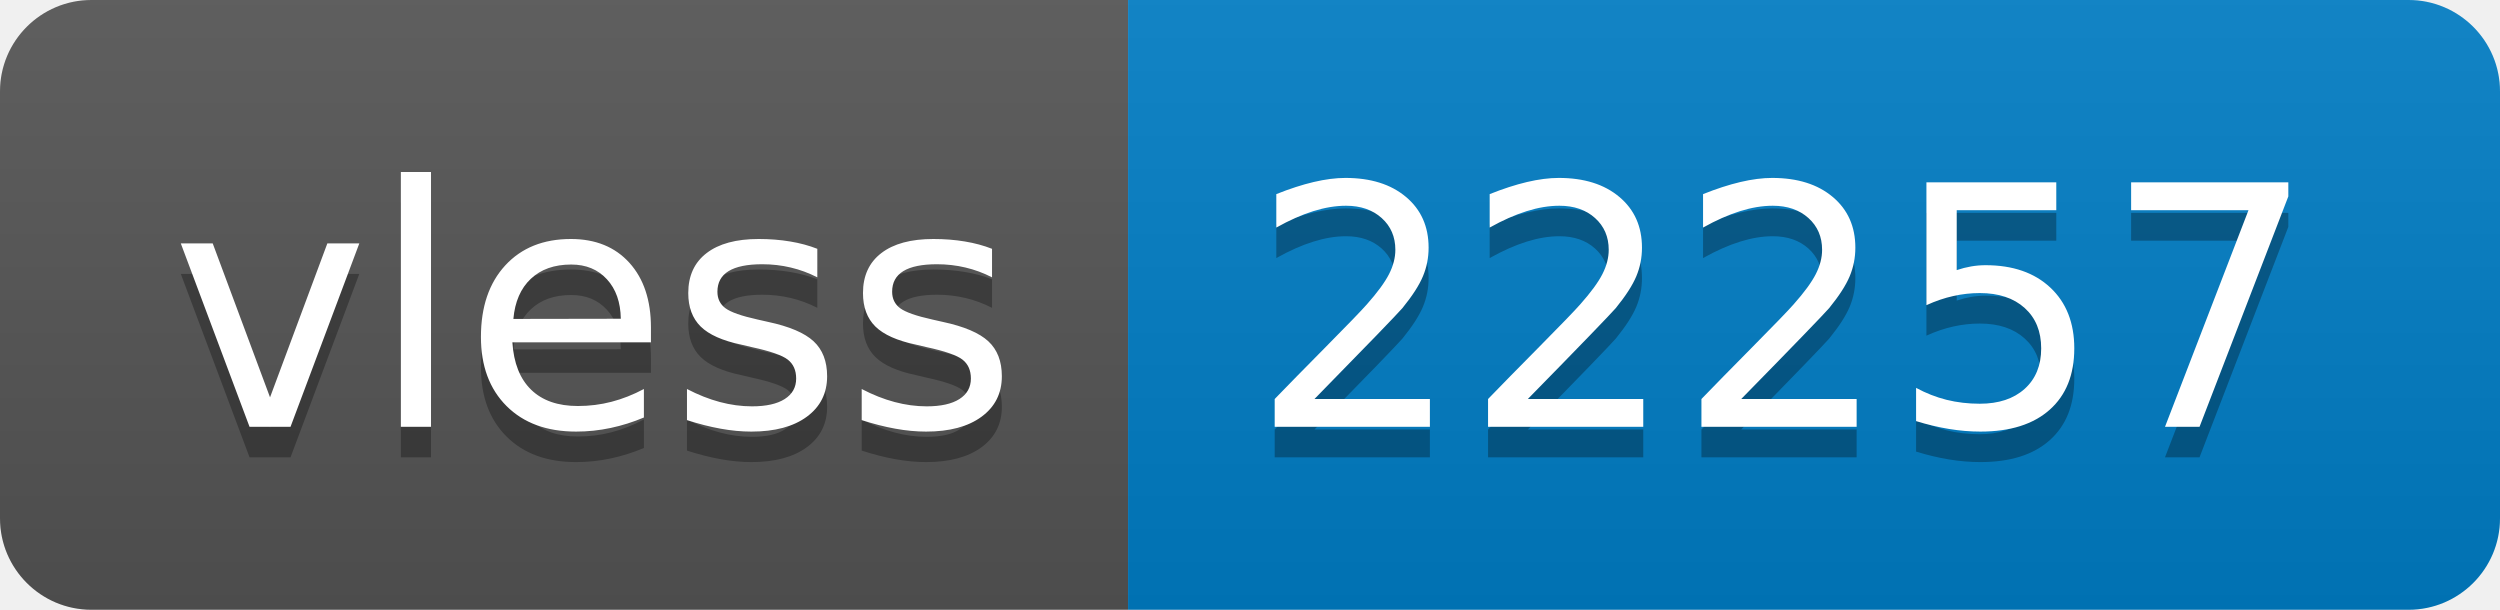
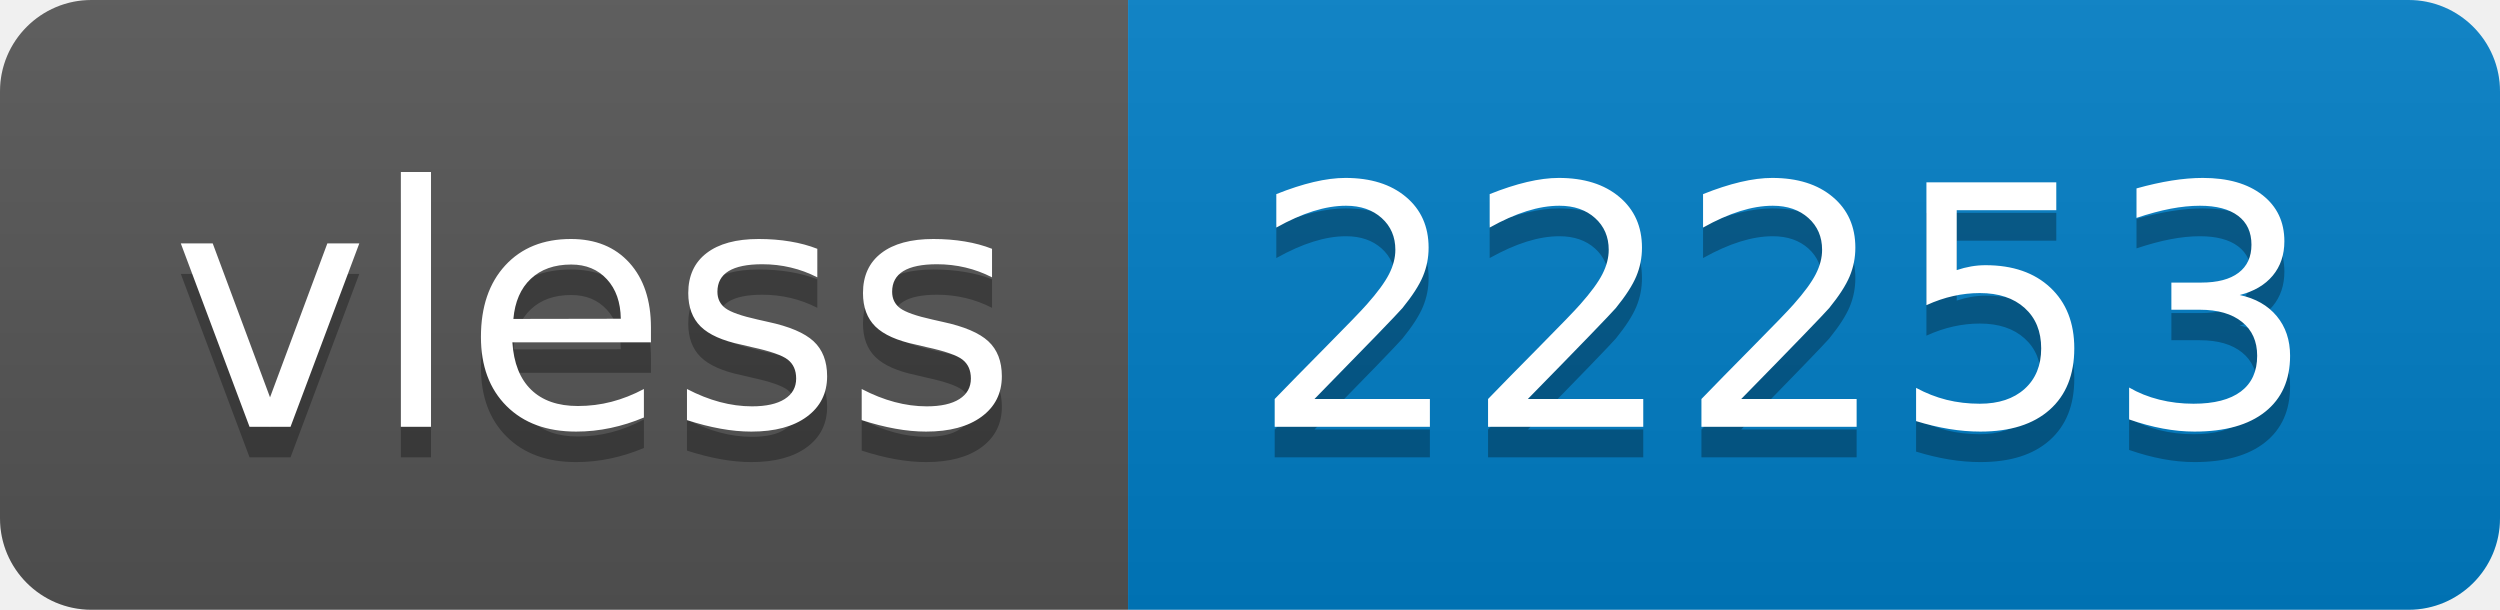
- <svg xmlns="http://www.w3.org/2000/svg" width="82" height="20" role="img" aria-label="vless: 22257">
+ <svg xmlns="http://www.w3.org/2000/svg" width="82" height="20" role="img" aria-label="vless: 22253">
  <linearGradient id="s" x2="0" y2="100%">
    <stop offset="0" stop-color="#bbb" stop-opacity=".1" />
    <stop offset="1" stop-opacity=".1" />
  </linearGradient>
  <clipPath id="r">
    <rect width="82" height="20" rx="3" fill="#fff" />
  </clipPath>
  <g clip-path="url(#r)">
    <rect width="37" height="20" fill="#555" />
    <rect x="37" width="45" height="20" fill="#007ec6" />
    <rect width="82" height="20" fill="url(#s)" />
  </g>
  <g fill="#fff" text-anchor="middle" font-family="Verdana,Geneva,DejaVu Sans,sans-serif" text-rendering="geometricPrecision" font-size="110">
    <text aria-hidden="true" x="195" y="150" fill="#010101" fill-opacity=".3" transform="scale(.1)" textLength="270">vless</text>
    <text x="195" y="140" transform="scale(.1)" fill="#fff" textLength="270">vless</text>
-     <text aria-hidden="true" x="585" y="150" fill="#010101" fill-opacity=".3" transform="scale(.1)" textLength="350">22257</text>
-     <text x="585" y="140" transform="scale(.1)" fill="#fff" textLength="350">22257</text>
+     <text aria-hidden="true" x="585" y="150" fill="#010101" fill-opacity=".3" transform="scale(.1)" textLength="350">22253</text>
+     <text x="585" y="140" transform="scale(.1)" fill="#fff" textLength="350">22253</text>
  </g>
</svg>
